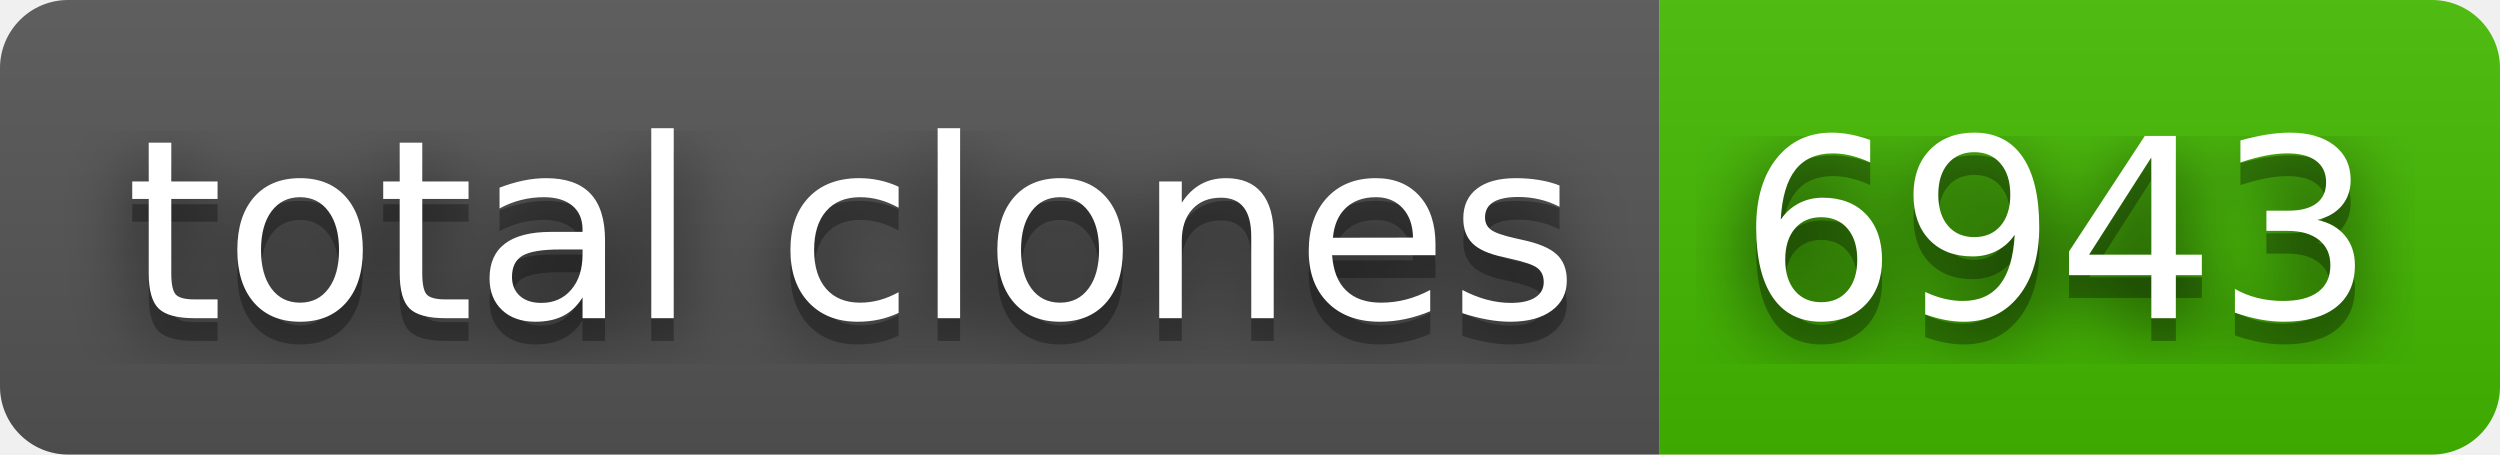
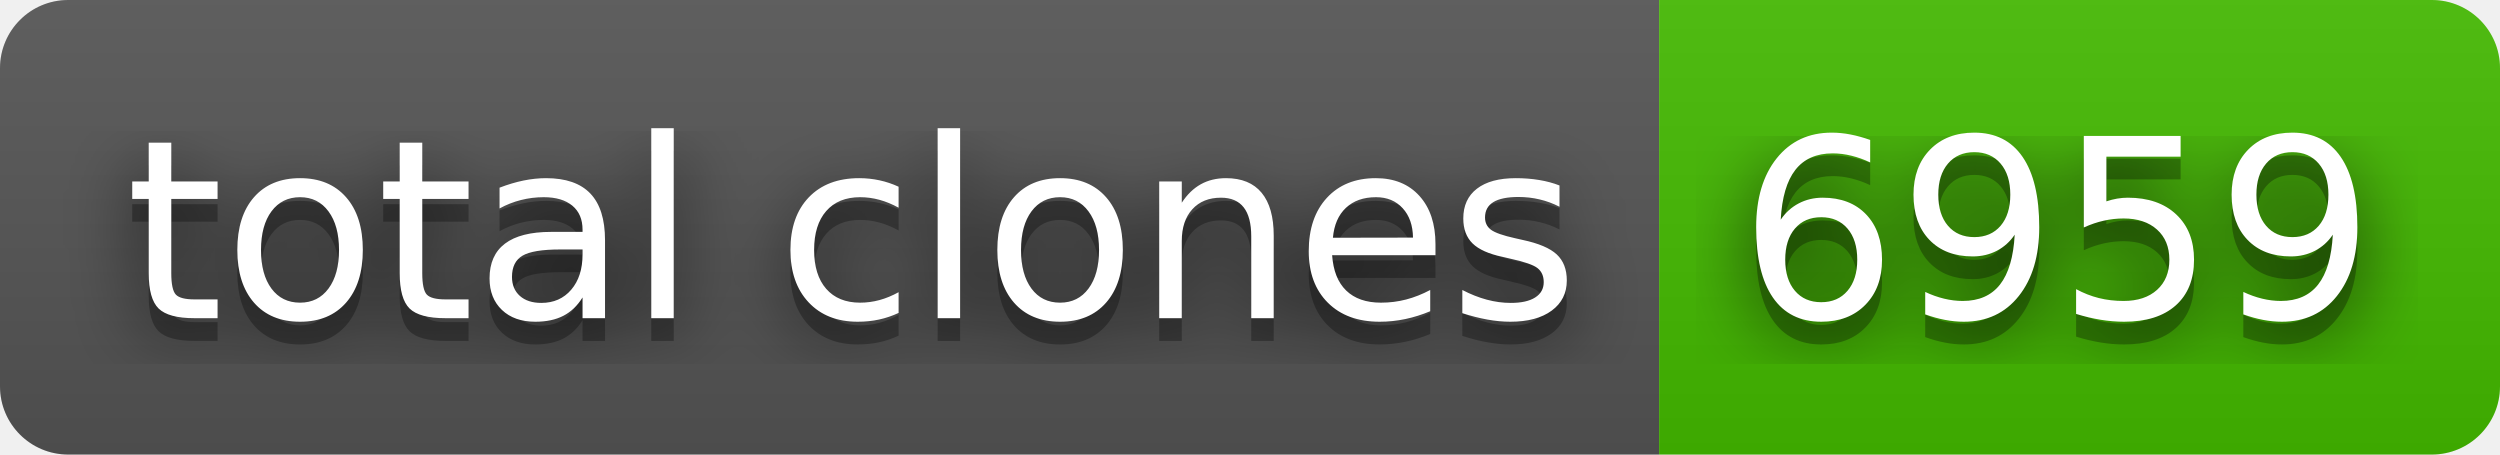
- <svg xmlns="http://www.w3.org/2000/svg" width="110" height="20" role="img" aria-label="total clones: 6943">
+ <svg xmlns="http://www.w3.org/2000/svg" width="110" height="20" role="img" aria-label="total clones: 6959">
  <filter id="blur">
    <feGaussianBlur in="SourceGraphic" stdDeviation="16" />
  </filter>
  <linearGradient id="s" x2="0" y2="100%">
    <stop offset="0" stop-color="#bbb" stop-opacity=".1" />
    <stop offset="1" stop-opacity=".1" />
  </linearGradient>
  <clipPath id="r">
    <rect width="110" height="20" rx="3" fill="#fff" />
  </clipPath>
  <g clip-path="url(#r)">
    <rect width="73" height="20" fill="#555" />
    <rect x="73" width="37" height="20" fill="#4b0" />
    <rect width="110" height="20" fill="url(#s)" />
  </g>
  <g fill="#fff" text-anchor="middle" font-family="Verdana,Geneva,DejaVu Sans,sans-serif" text-rendering="geometricPrecision" font-size="110">
    <text aria-hidden="true" x="375" y="150" fill="#010101" fill-opacity=".80" filter="url(#blur)" transform="scale(.1)" textLength="630">total clones</text>
    <text aria-hidden="true" x="375" y="150" fill="#010101" fill-opacity=".3" transform="scale(.1)" textLength="630">total clones</text>
    <text x="375" y="140" transform="scale(.1)" fill="#fff" textLength="630">total clones</text>
-     <text aria-hidden="true" x="905" y="150" fill="#010101" fill-opacity=".80" filter="url(#blur)" transform="scale(.1)" textLength="270">6943</text>
-     <text aria-hidden="true" x="905" y="150" fill="#010101" fill-opacity=".3" transform="scale(.1)" textLength="270">6943</text>
-     <text x="905" y="140" transform="scale(.1)" fill="#fff" textLength="270">6943</text>
+     <text aria-hidden="true" x="905" y="150" fill="#010101" fill-opacity=".80" filter="url(#blur)" transform="scale(.1)" textLength="270">6959</text>
+     <text aria-hidden="true" x="905" y="150" fill="#010101" fill-opacity=".3" transform="scale(.1)" textLength="270">6959</text>
+     <text x="905" y="140" transform="scale(.1)" fill="#fff" textLength="270">6959</text>
  </g>
</svg>
